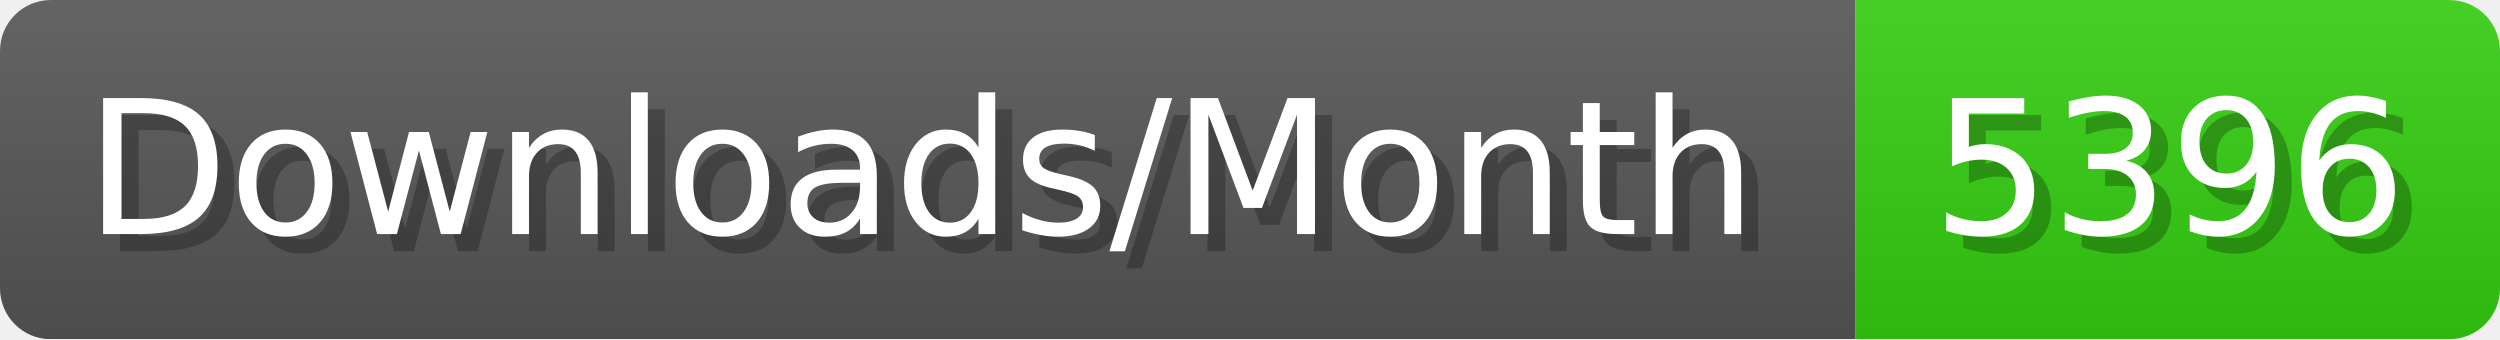
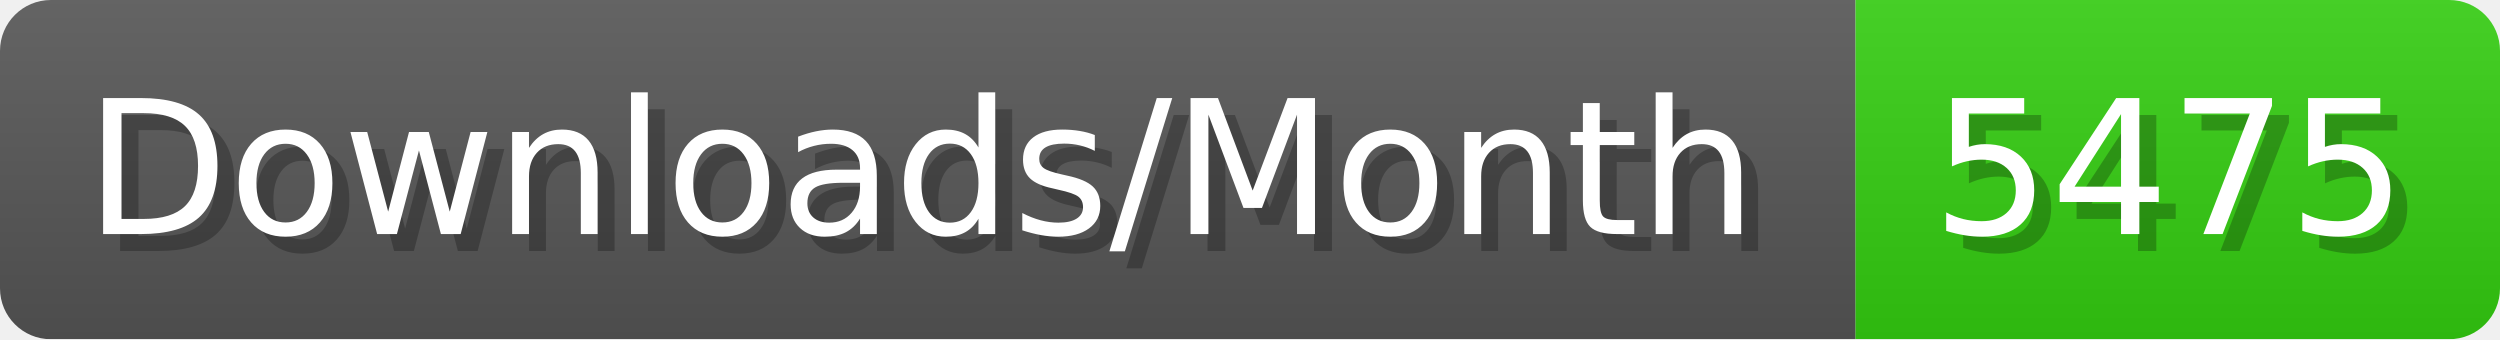
- <svg xmlns="http://www.w3.org/2000/svg" width="147.4" height="20" viewBox="0 0 1474 200" role="img" aria-label="Downloads/Month: 5396">
+ <svg xmlns="http://www.w3.org/2000/svg" width="147.4" height="20" viewBox="0 0 1474 200" role="img" aria-label="Downloads/Month: 5475">
  <linearGradient id="YlXUI" x2="0" y2="100%">
    <stop offset="0" stop-opacity=".1" stop-color="#EEE" />
    <stop offset="1" stop-opacity=".1" />
  </linearGradient>
  <mask id="JHhop">
    <rect width="1474" height="200" rx="30" fill="#FFF" />
  </mask>
  <g mask="url(#JHhop)">
    <rect width="1094" height="200" fill="#555" />
    <rect width="380" height="200" fill="#3C1" x="1094" />
    <rect width="1474" height="200" fill="url(#YlXUI)" />
  </g>
  <g aria-hidden="true" fill="#fff" text-anchor="start" font-family="Verdana,DejaVu Sans,sans-serif" font-size="110">
    <text x="60" y="148" textLength="994" fill="#000" opacity="0.25">Downloads/Month</text>
    <text x="50" y="138" textLength="994">Downloads/Month</text>
-     <text x="1149" y="148" textLength="280" fill="#000" opacity="0.25">5396</text>
-     <text x="1139" y="138" textLength="280">5396</text>
+     <text x="1149" y="148" textLength="280" fill="#000" opacity="0.25">5475</text>
+     <text x="1139" y="138" textLength="280">5475</text>
  </g>
</svg>
